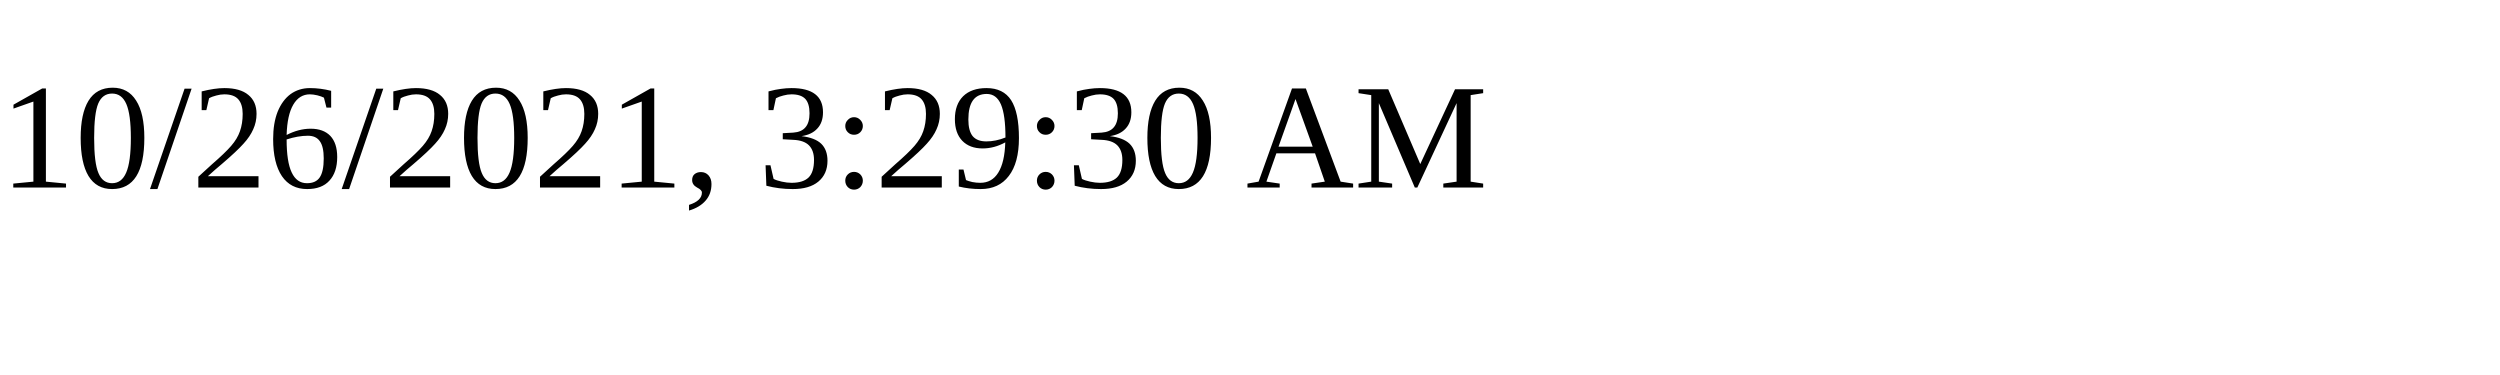
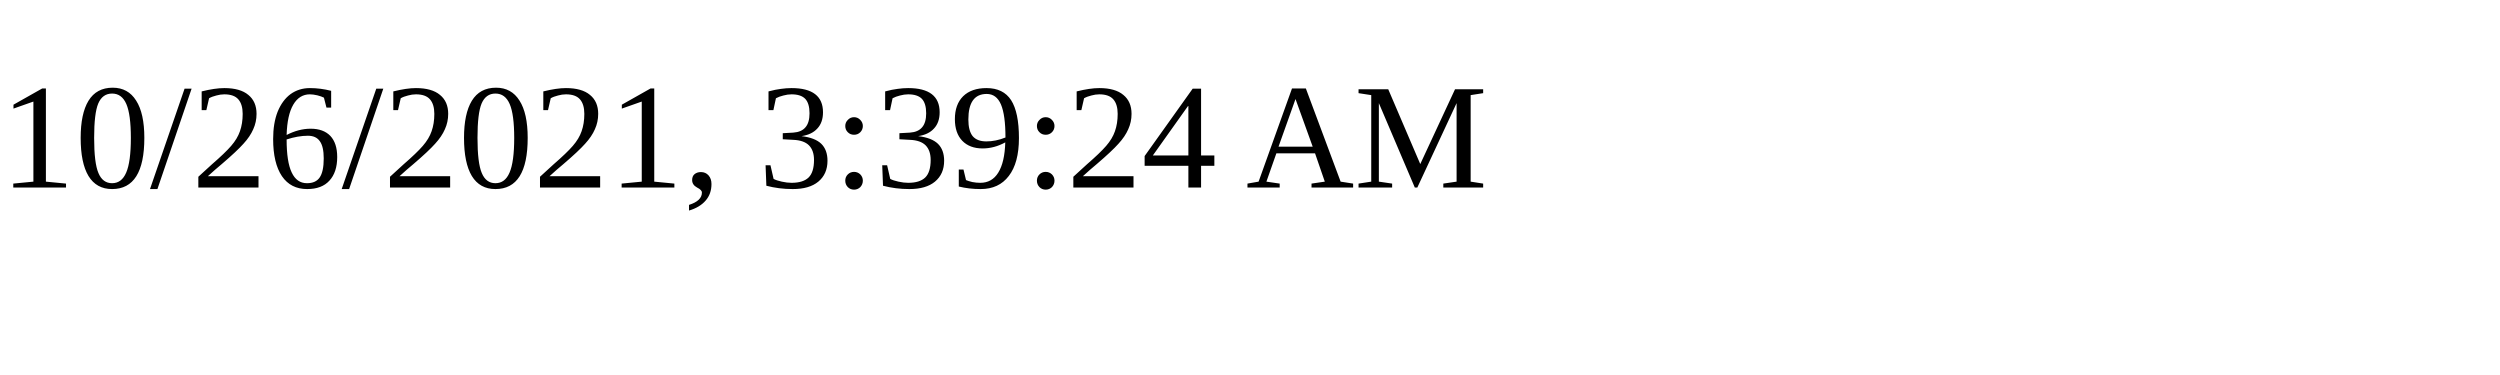
<svg xmlns="http://www.w3.org/2000/svg" height="30" width="200">
-   <text x="0" y="15">10/26/2021, 3:29:30 AM</text>
+   <text x="0" y="15">10/26/2021, 3:39:24 AM</text>
</svg>
